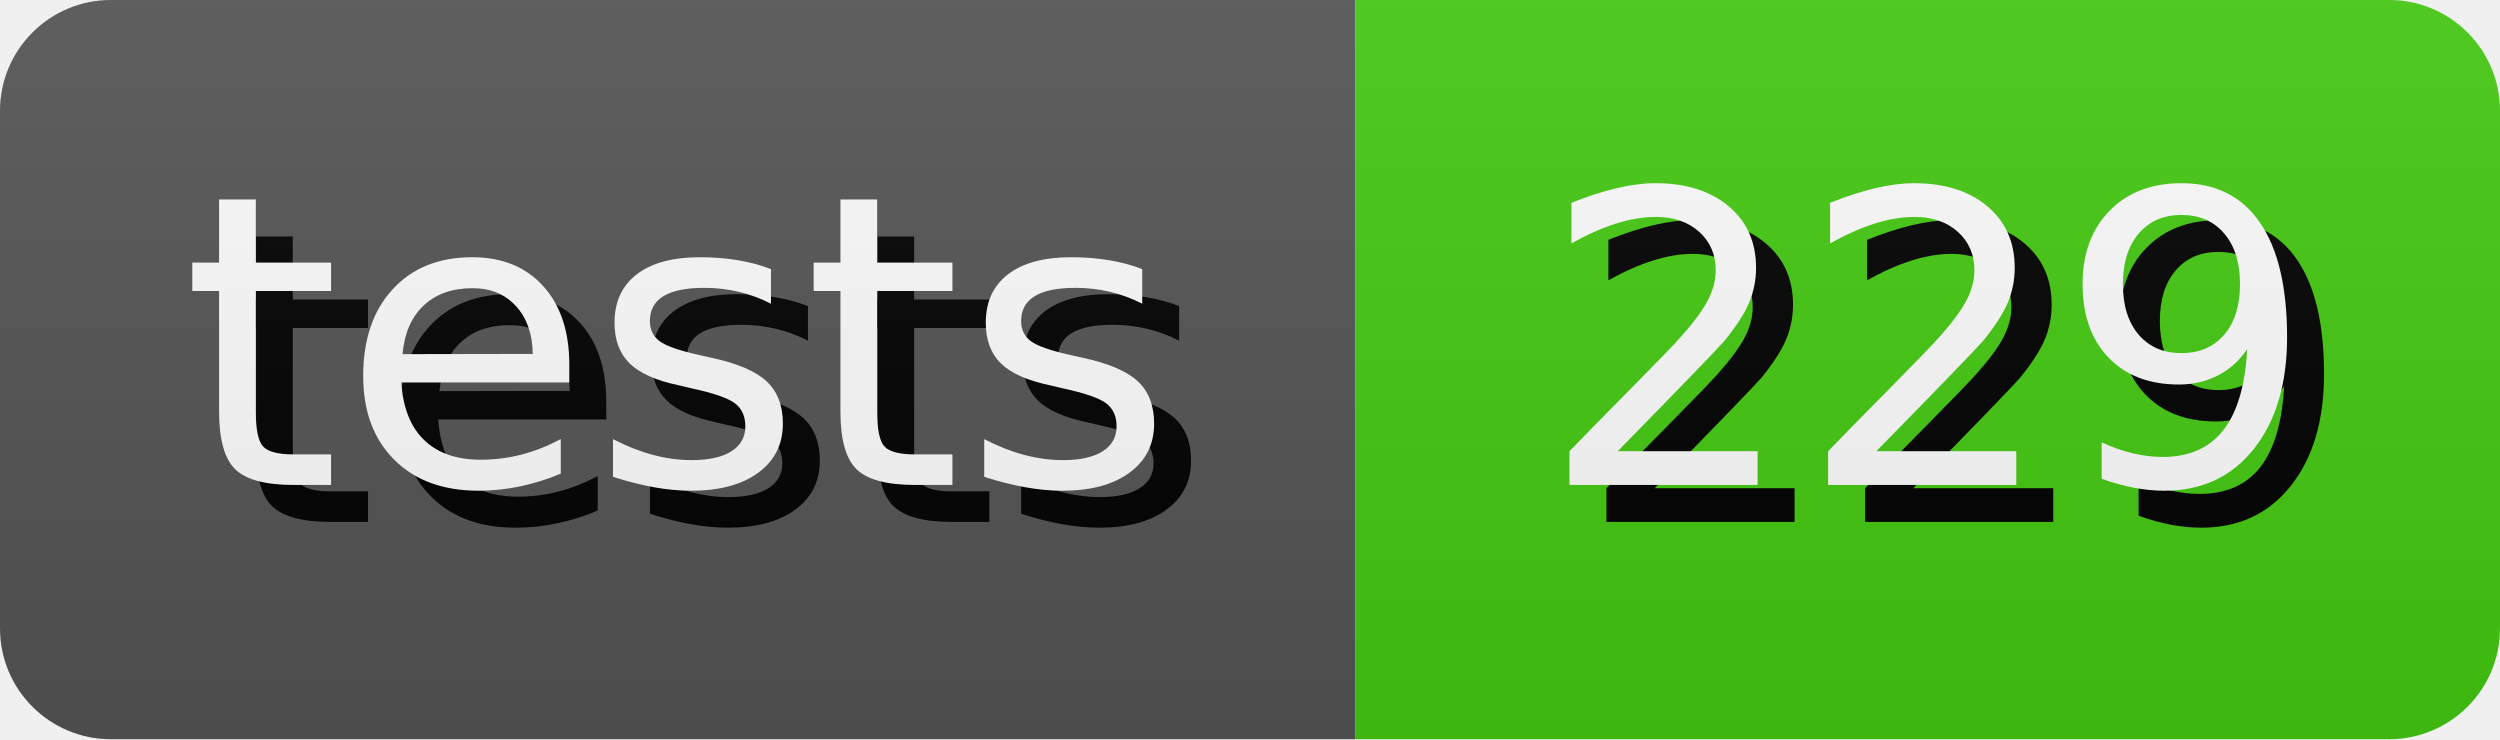
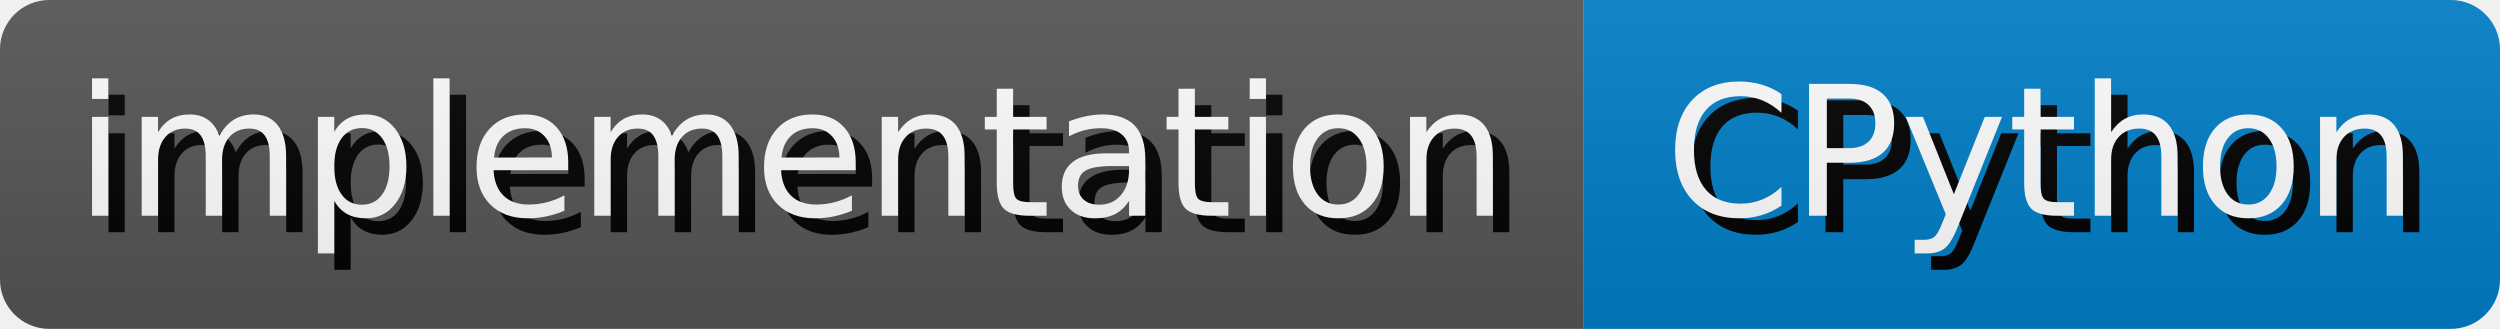
- <svg xmlns="http://www.w3.org/2000/svg" width="67.64" height="20" role="img" aria-label="tests: 229">
+ <svg xmlns="http://www.w3.org/2000/svg" width="152.03" height="20" role="img" aria-label="implementation: CPython">
  <style>
        rect {
            height: 20px;
        }

        text {
            text-rendering: geometricPrecision;
            dominant-baseline: middle;
            text-anchor: middle;
            font-family: Verdana,Geneva,DejaVu Sans,sans-serif;
            font-size: 110px;
            fill: #fff;
        }

        .shadow {
            transform: translate(10px, 10px);
            fill: #010101;
        }
    </style>
  <linearGradient id="s" x2="0" y2="100%">
    <stop offset="0" stop-color="#bbb" stop-opacity=".1" />
    <stop offset="1" stop-opacity=".1" />
  </linearGradient>
  <clipPath id="r">
    <rect width="100%" rx="3" fill="#fff" />
  </clipPath>
  <g clip-path="url(#r)">
    <g>
-       <rect width="36.67" fill="#555" />
+       <rect width="96.28" fill="#555" />
      <g transform="scale(.1)">
-         <text x="183.35" y="100" textLength="266.7" class="shadow">tests</text>
-         <text x="183.35" y="100" textLength="266.7">tests</text>
+         <text x="481.4" y="100" textLength="862.8" class="shadow">implementation</text>
+         <text x="481.4" y="100" textLength="862.8">implementation</text>
      </g>
    </g>
-     <g transform="translate(36.67 0)">
-       <rect width="30.97" fill="#4c1" />
+     <g transform="translate(96.28 0)">
+       <rect width="55.75" fill="#007ec6" />
      <g transform="scale(.1)">
-         <text x="154.85" y="100" textLength="209.7" class="shadow">229</text>
-         <text x="154.85" y="100" textLength="209.7">229</text>
+         <text x="278.75" y="100" textLength="457.5" class="shadow">CPython</text>
+         <text x="278.75" y="100" textLength="457.5">CPython</text>
      </g>
    </g>
    <rect width="100%" height="100%" fill="url(#s)" />
  </g>
</svg>
